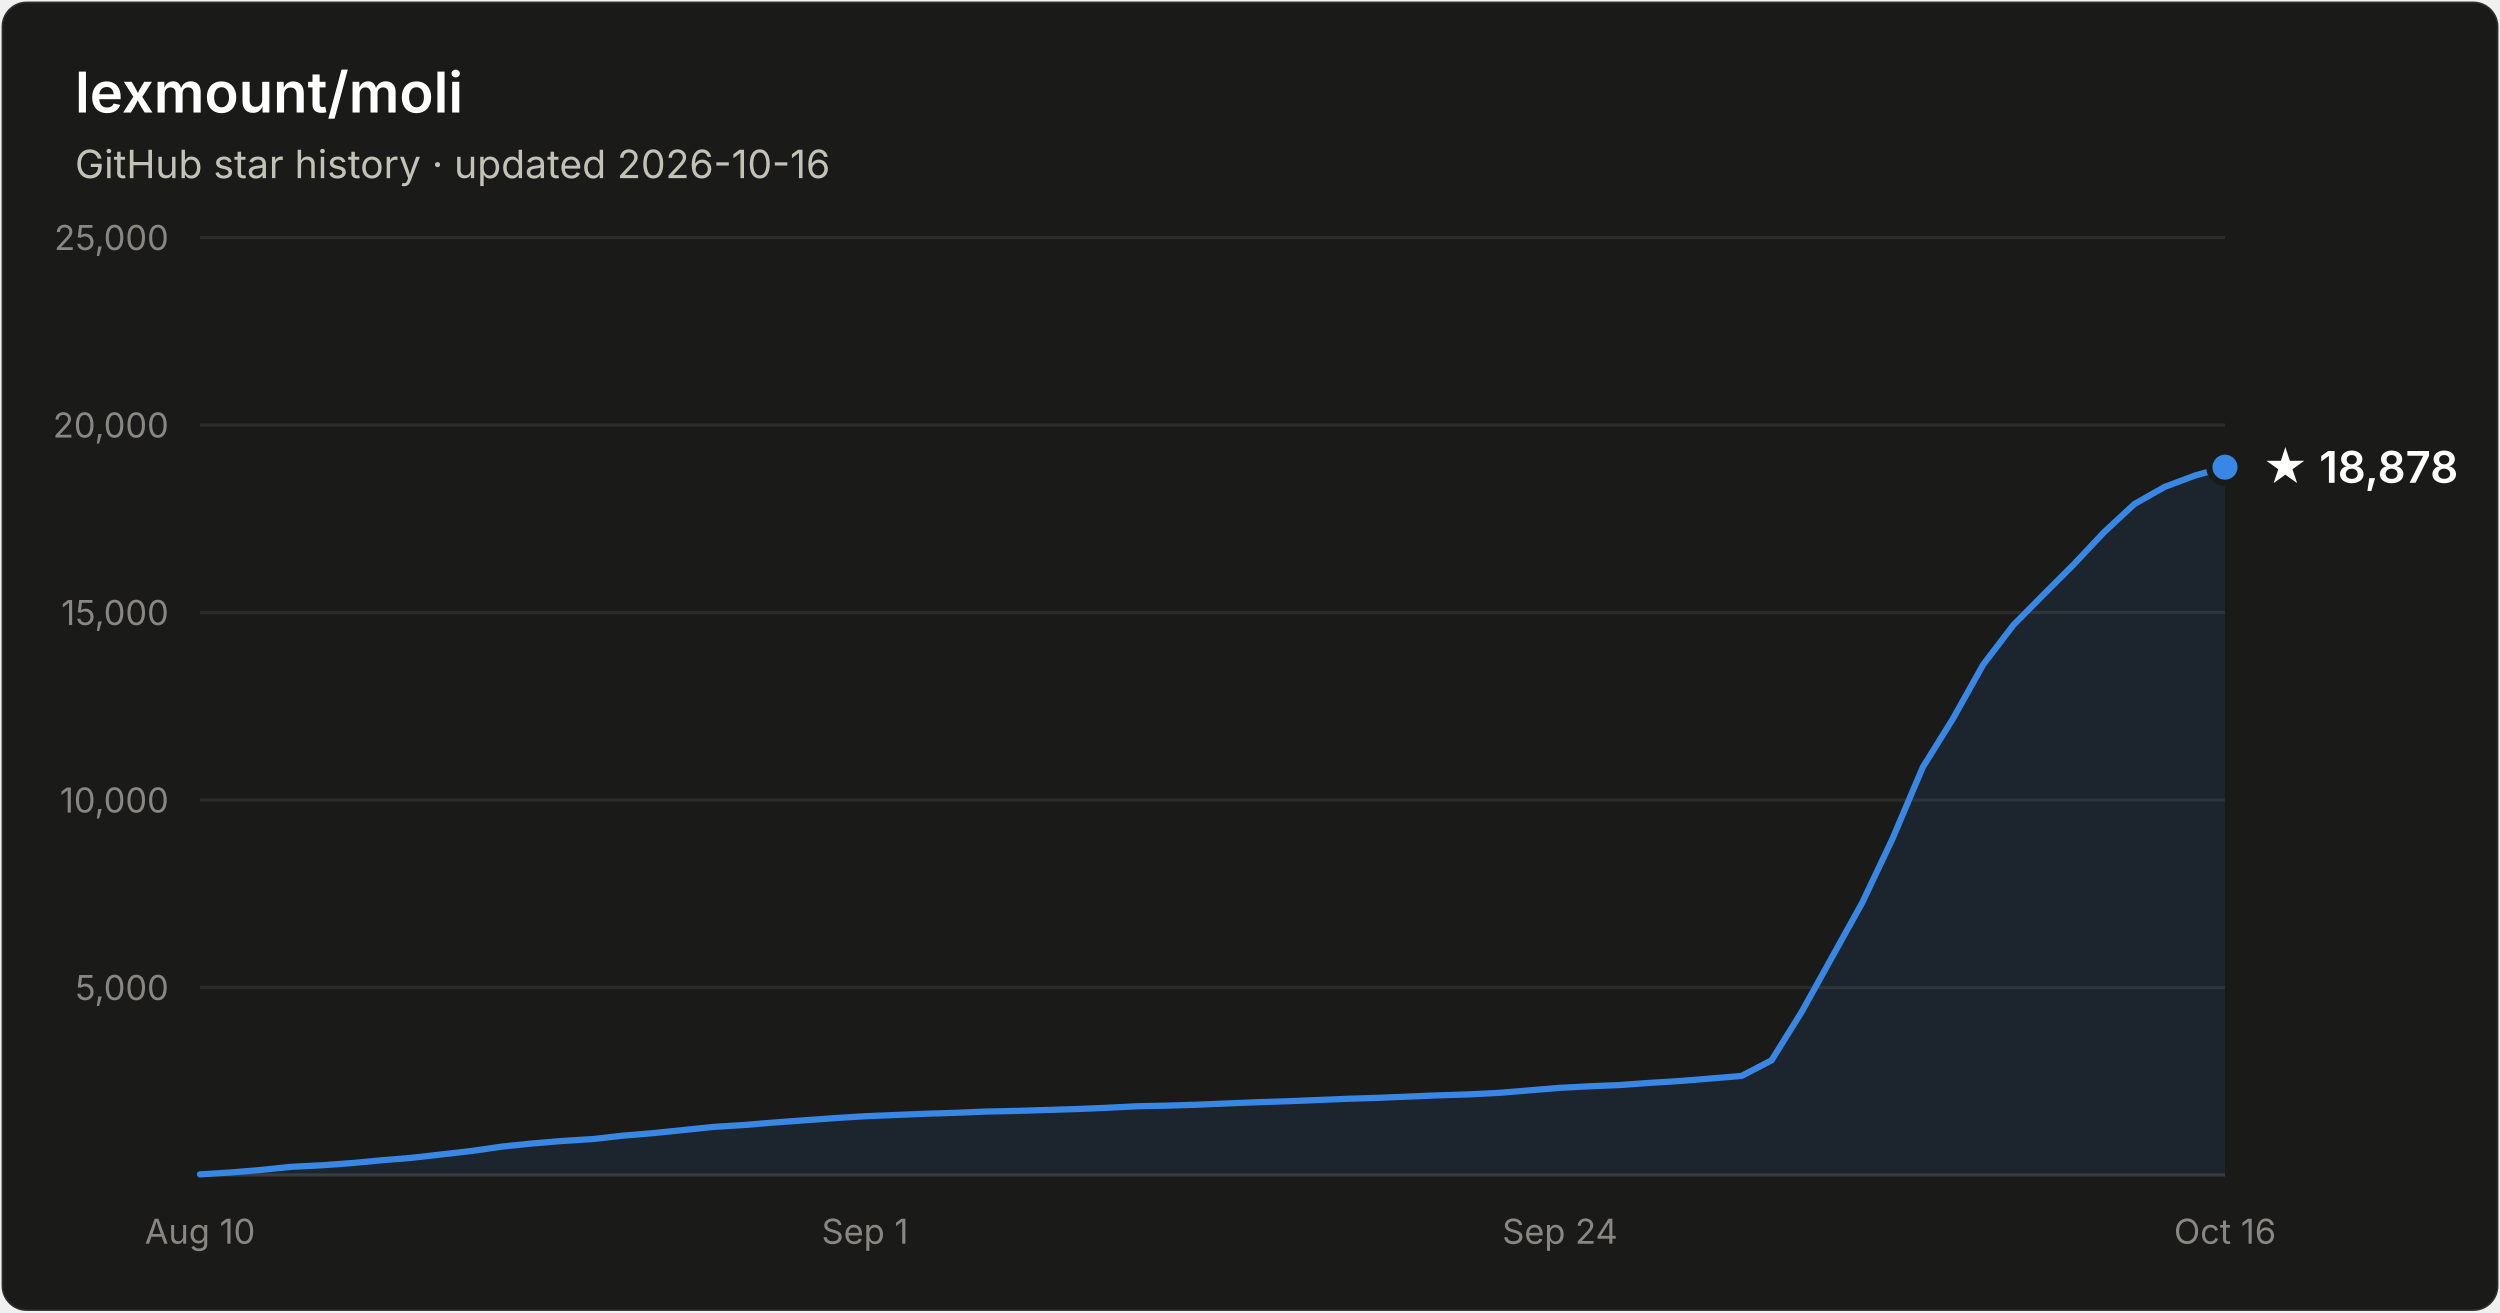
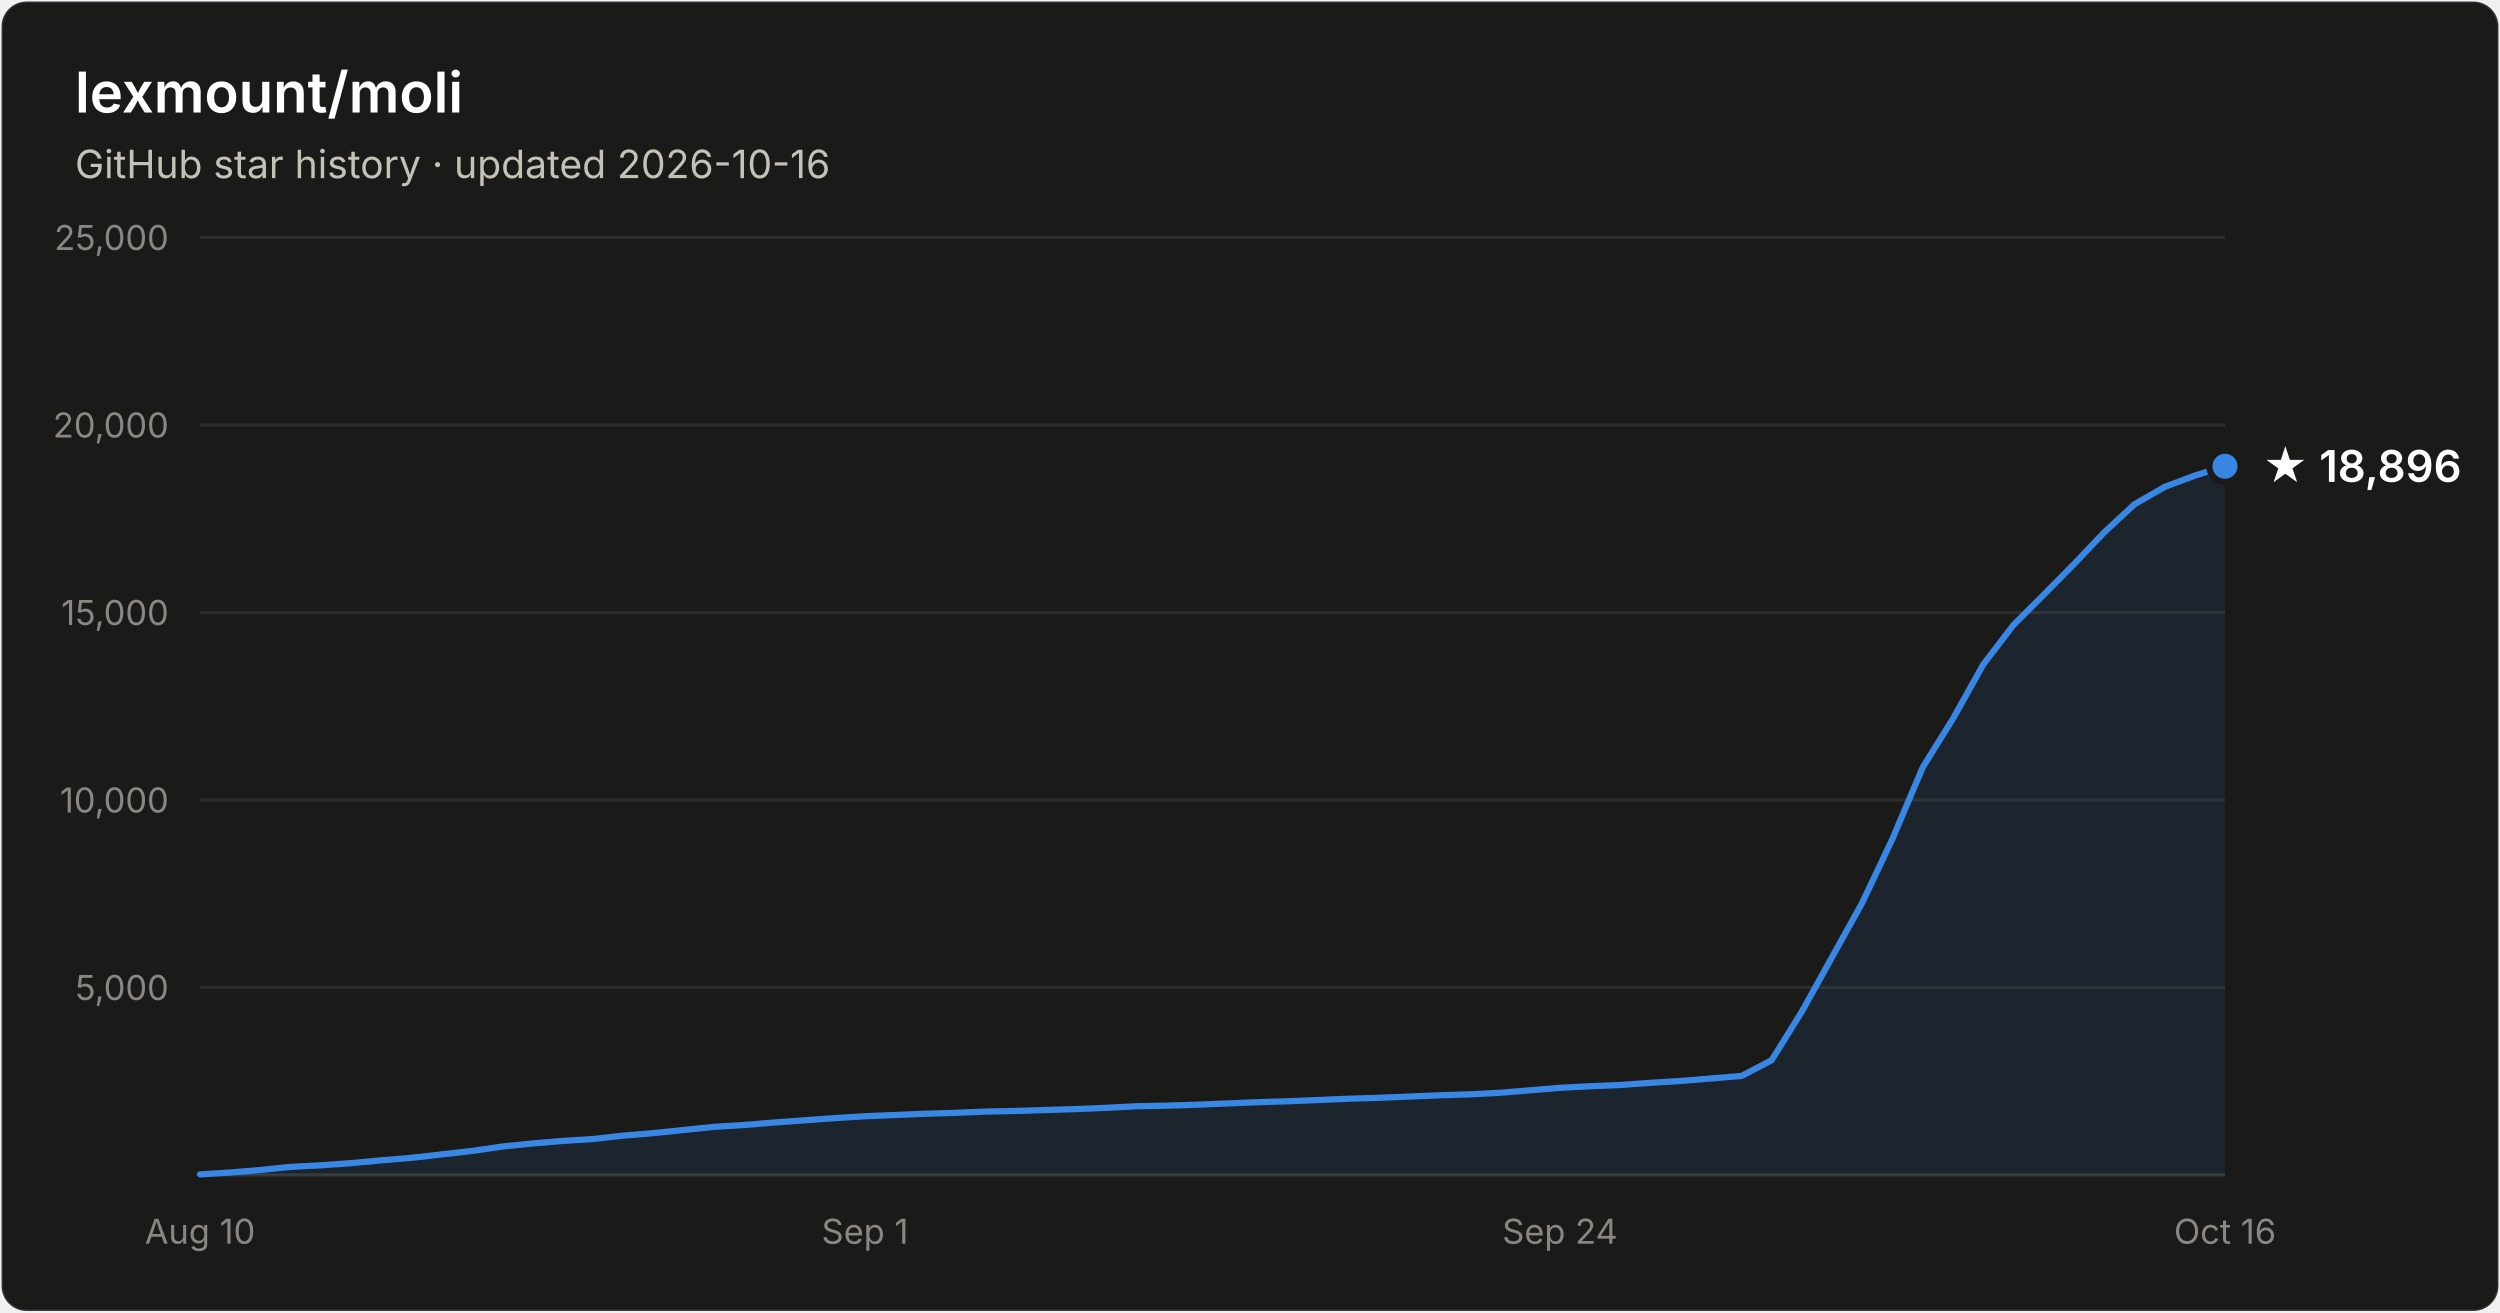
- <svg xmlns="http://www.w3.org/2000/svg" width="800" height="420" viewBox="0 0 800 420" font-family="system-ui, -apple-system, Segoe UI, sans-serif" role="img" aria-label="Star history of lexmount/moli: 18,878 stars as of 2026-10-16">
+ <svg xmlns="http://www.w3.org/2000/svg" width="800" height="420" viewBox="0 0 800 420" font-family="system-ui, -apple-system, Segoe UI, sans-serif" role="img" aria-label="Star history of lexmount/moli: 18,896 stars as of 2026-10-16">
  <rect x="0.5" y="0.5" width="799" height="419" rx="8" fill="#1a1a19" stroke="rgba(255,255,255,0.10)" />
  <text x="24" y="36" fill="#ffffff" font-size="18" font-weight="600">lexmount/moli</text>
  <text x="24" y="57" fill="#c3c2b7" font-size="12.5">GitHub star history · updated 2026-10-16</text>
  <line x1="64" y1="316.0" x2="712" y2="316.0" stroke="#2c2c2a" stroke-width="1" />
  <text x="54" y="320.0" text-anchor="end" fill="#898781" font-size="11" style="font-variant-numeric:tabular-nums">5,000</text>
  <line x1="64" y1="256.0" x2="712" y2="256.0" stroke="#2c2c2a" stroke-width="1" />
  <text x="54" y="260.0" text-anchor="end" fill="#898781" font-size="11" style="font-variant-numeric:tabular-nums">10,000</text>
  <line x1="64" y1="196.0" x2="712" y2="196.0" stroke="#2c2c2a" stroke-width="1" />
  <text x="54" y="200.0" text-anchor="end" fill="#898781" font-size="11" style="font-variant-numeric:tabular-nums">15,000</text>
  <line x1="64" y1="136.0" x2="712" y2="136.0" stroke="#2c2c2a" stroke-width="1" />
  <text x="54" y="140.0" text-anchor="end" fill="#898781" font-size="11" style="font-variant-numeric:tabular-nums">20,000</text>
  <line x1="64" y1="76.0" x2="712" y2="76.0" stroke="#2c2c2a" stroke-width="1" />
  <text x="54" y="80.0" text-anchor="end" fill="#898781" font-size="11" style="font-variant-numeric:tabular-nums">25,000</text>
  <line x1="64" y1="376" x2="712" y2="376" stroke="#383835" stroke-width="1" />
  <text x="64.0" y="398" text-anchor="middle" fill="#898781" font-size="11" style="font-variant-numeric:tabular-nums">Aug 10</text>
  <text x="276.8" y="398" text-anchor="middle" fill="#898781" font-size="11" style="font-variant-numeric:tabular-nums">Sep 1</text>
  <text x="499.2" y="398" text-anchor="middle" fill="#898781" font-size="11" style="font-variant-numeric:tabular-nums">Sep 24</text>
  <text x="712.0" y="398" text-anchor="middle" fill="#898781" font-size="11" style="font-variant-numeric:tabular-nums">Oct 16</text>
-   <path d="M64.0 375.8 L73.7 375.2 L83.3 374.4 L93.0 373.4 L102.7 372.9 L112.4 372.2 L122.0 371.3 L131.7 370.5 L141.4 369.4 L151.0 368.3 L160.7 366.9 L170.4 365.9 L180.1 365.1 L189.7 364.5 L199.4 363.4 L209.1 362.6 L218.7 361.6 L228.4 360.6 L238.1 360.0 L247.8 359.2 L257.4 358.5 L267.1 357.8 L276.8 357.2 L286.4 356.8 L296.1 356.4 L305.8 356.1 L315.5 355.7 L325.1 355.5 L334.8 355.2 L344.5 354.9 L354.1 354.5 L363.8 354.0 L373.5 353.8 L383.2 353.5 L392.8 353.1 L402.5 352.7 L412.2 352.4 L421.9 352.0 L431.5 351.6 L441.2 351.3 L450.9 350.9 L460.5 350.5 L470.2 350.2 L479.9 349.7 L489.6 348.9 L499.2 348.1 L508.9 347.6 L518.6 347.2 L528.2 346.5 L537.9 345.9 L547.6 345.1 L557.3 344.3 L566.9 339.3 L576.6 323.7 L586.3 306.2 L595.9 288.9 L605.6 268.4 L615.3 245.5 L625.0 229.9 L634.6 212.7 L644.3 200.0 L654.0 190.2 L663.6 180.6 L673.3 170.3 L683.0 161.3 L692.7 155.8 L702.3 152.2 L712.0 149.5 L712.0 376 L64.0 376 Z" fill="#3987e5" fill-opacity="0.1" />
-   <path d="M64.0 375.8 L73.7 375.2 L83.3 374.4 L93.0 373.4 L102.7 372.9 L112.4 372.2 L122.0 371.3 L131.7 370.5 L141.4 369.4 L151.0 368.3 L160.7 366.9 L170.4 365.9 L180.1 365.1 L189.7 364.5 L199.4 363.4 L209.1 362.6 L218.7 361.6 L228.4 360.6 L238.1 360.0 L247.8 359.2 L257.4 358.5 L267.1 357.8 L276.8 357.2 L286.4 356.8 L296.1 356.4 L305.8 356.1 L315.5 355.7 L325.1 355.5 L334.8 355.2 L344.5 354.9 L354.1 354.5 L363.8 354.0 L373.5 353.8 L383.2 353.5 L392.8 353.1 L402.5 352.7 L412.2 352.4 L421.9 352.0 L431.5 351.6 L441.2 351.3 L450.9 350.9 L460.5 350.5 L470.2 350.2 L479.9 349.7 L489.6 348.9 L499.2 348.1 L508.9 347.6 L518.6 347.2 L528.2 346.5 L537.9 345.9 L547.6 345.1 L557.3 344.3 L566.9 339.3 L576.6 323.7 L586.3 306.2 L595.9 288.9 L605.6 268.4 L615.3 245.5 L625.0 229.9 L634.6 212.7 L644.3 200.0 L654.0 190.2 L663.6 180.6 L673.3 170.3 L683.0 161.3 L692.7 155.8 L702.3 152.2 L712.0 149.5" fill="none" stroke="#3987e5" stroke-width="2" stroke-linejoin="round" stroke-linecap="round" />
-   <circle cx="712.0" cy="149.5" r="5" fill="#3987e5" stroke="#1a1a19" stroke-width="2" />
-   <text x="724.0" y="154.5" fill="#ffffff" font-size="14" font-weight="600">★ 18,878</text>
+   <path d="M64.0 375.8 L73.7 375.2 L83.3 374.4 L93.0 373.4 L102.7 372.9 L112.4 372.2 L122.0 371.3 L131.7 370.5 L141.4 369.4 L151.0 368.3 L160.7 366.9 L170.4 365.9 L180.1 365.1 L189.7 364.5 L199.4 363.4 L209.1 362.6 L218.7 361.6 L228.4 360.6 L238.1 360.0 L247.8 359.2 L257.4 358.5 L267.1 357.8 L276.8 357.2 L286.4 356.8 L296.1 356.4 L305.8 356.1 L315.5 355.7 L325.1 355.5 L334.8 355.2 L344.5 354.9 L354.1 354.5 L363.8 354.0 L373.5 353.8 L383.2 353.5 L392.8 353.1 L402.5 352.7 L412.2 352.4 L421.9 352.0 L431.5 351.6 L441.2 351.3 L450.9 350.9 L460.5 350.5 L470.2 350.2 L479.9 349.7 L489.6 348.9 L499.2 348.1 L508.9 347.6 L518.6 347.2 L528.2 346.5 L537.9 345.9 L547.6 345.1 L557.3 344.3 L566.9 339.3 L576.6 323.7 L586.3 306.2 L595.9 288.9 L605.6 268.4 L615.3 245.5 L625.0 229.9 L634.6 212.7 L644.3 200.0 L654.0 190.3 L663.6 180.6 L673.3 170.4 L683.0 161.4 L692.7 155.8 L702.3 152.2 L712.0 149.2 L712.0 376 L64.0 376 Z" fill="#3987e5" fill-opacity="0.1" />
+   <path d="M64.0 375.8 L73.7 375.2 L83.3 374.4 L93.0 373.4 L102.7 372.9 L112.4 372.2 L122.0 371.3 L131.7 370.5 L141.4 369.4 L151.0 368.3 L160.7 366.9 L170.4 365.9 L180.1 365.1 L189.7 364.5 L199.4 363.4 L209.1 362.6 L218.7 361.6 L228.4 360.6 L238.1 360.0 L247.8 359.2 L257.4 358.5 L267.1 357.8 L276.8 357.2 L286.4 356.8 L296.1 356.4 L305.8 356.1 L315.5 355.7 L325.1 355.5 L334.8 355.2 L344.5 354.9 L354.1 354.5 L363.8 354.0 L373.5 353.8 L383.2 353.5 L392.8 353.1 L402.5 352.7 L412.2 352.4 L421.9 352.0 L431.5 351.6 L441.2 351.3 L450.9 350.9 L460.5 350.5 L470.2 350.2 L479.9 349.7 L489.6 348.9 L499.2 348.1 L508.9 347.6 L518.6 347.2 L528.2 346.5 L537.9 345.9 L547.6 345.1 L557.3 344.3 L566.9 339.3 L576.6 323.7 L586.3 306.2 L595.9 288.9 L605.6 268.4 L615.3 245.5 L625.0 229.9 L634.6 212.7 L644.3 200.0 L654.0 190.3 L663.6 180.6 L673.3 170.4 L683.0 161.4 L692.7 155.8 L702.3 152.2 L712.0 149.2" fill="none" stroke="#3987e5" stroke-width="2" stroke-linejoin="round" stroke-linecap="round" />
+   <circle cx="712.0" cy="149.2" r="5" fill="#3987e5" stroke="#1a1a19" stroke-width="2" />
+   <text x="724.0" y="154.2" fill="#ffffff" font-size="14" font-weight="600">★ 18,896</text>
</svg>
